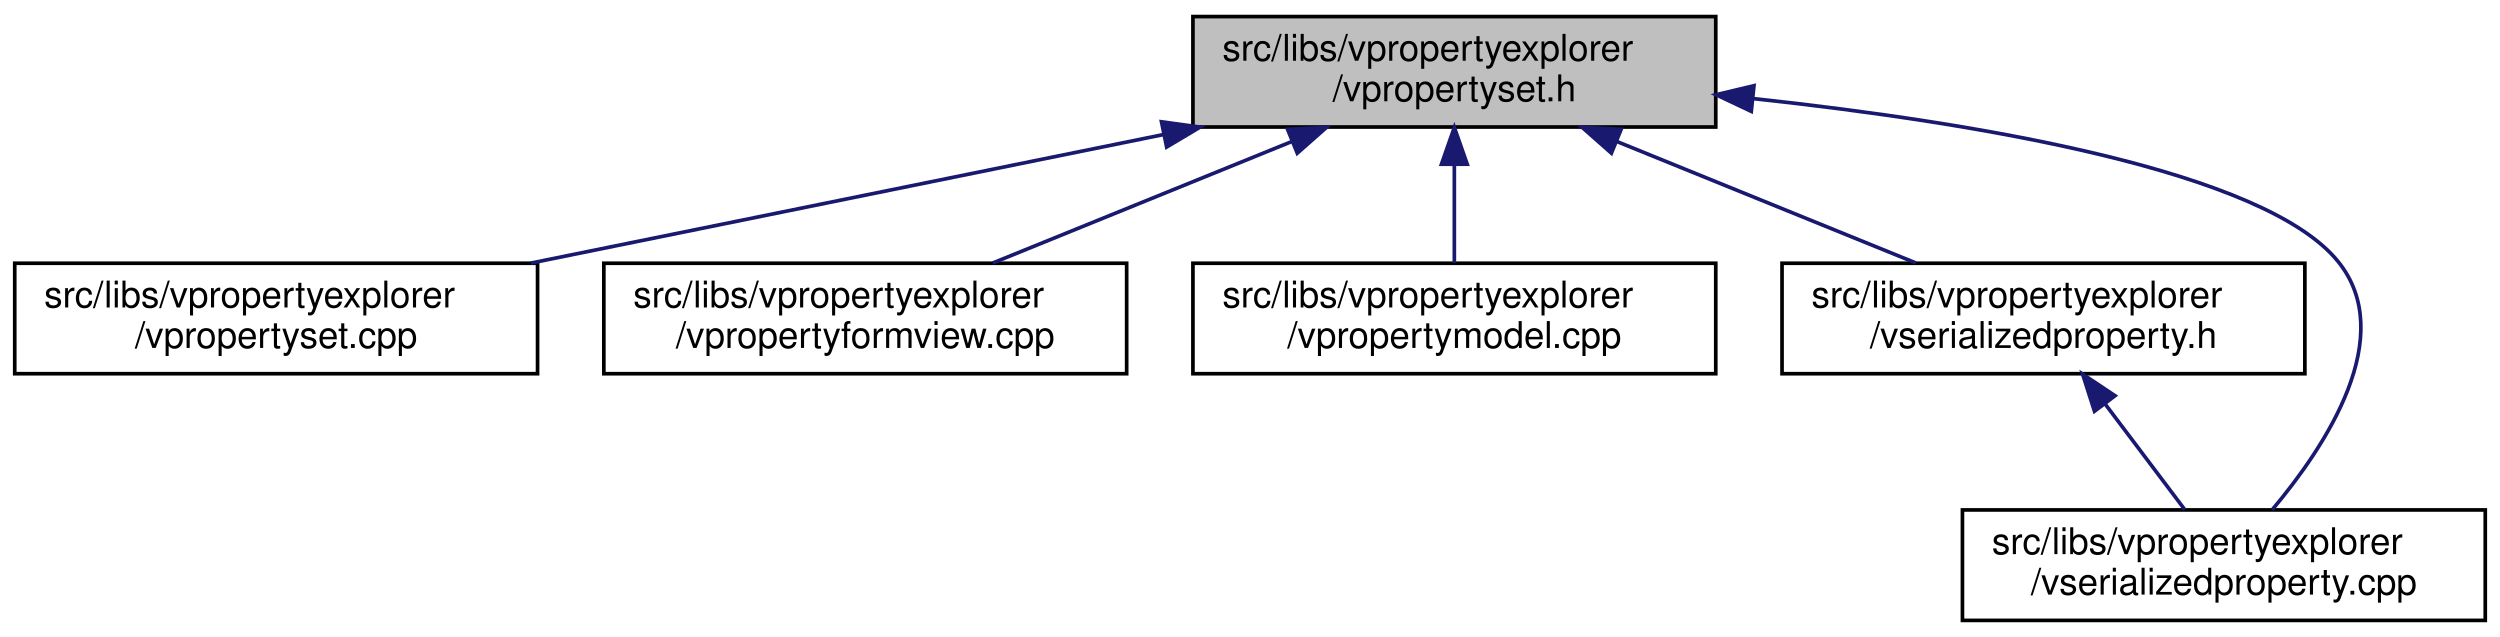
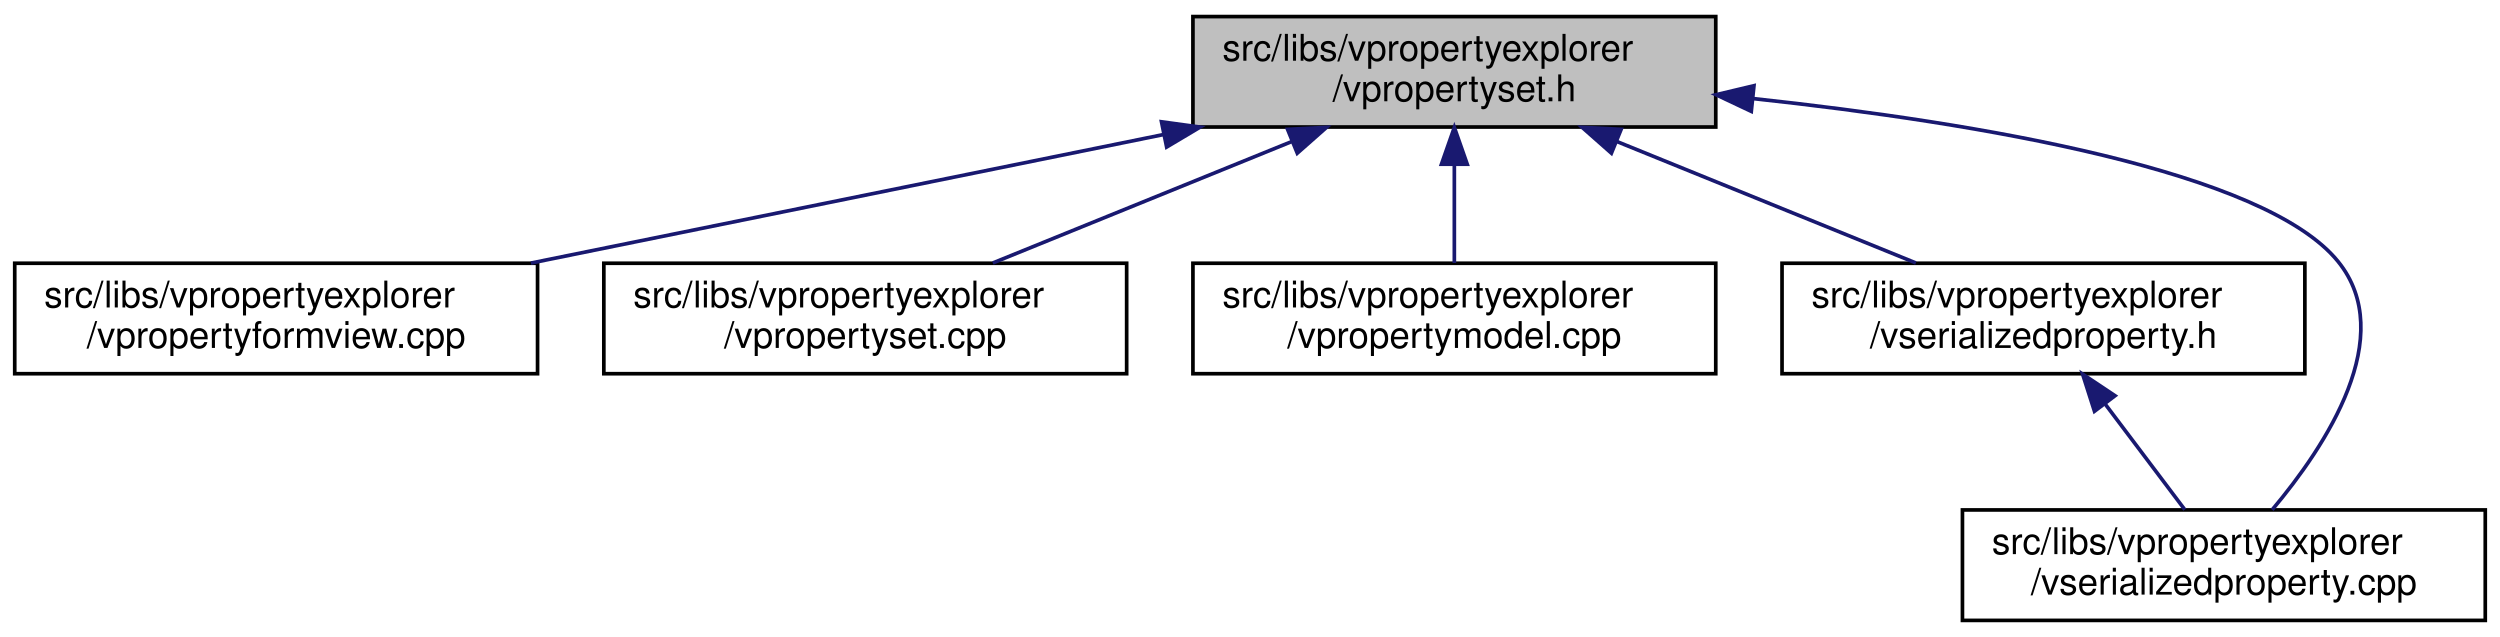
<svg xmlns="http://www.w3.org/2000/svg" xmlns:xlink="http://www.w3.org/1999/xlink" width="679pt" height="173pt" viewBox="0.00 0.00 679.00 173.00">
  <g id="graph0" class="graph" transform="scale(1 1) rotate(0) translate(4 169)">
    <polygon fill="white" stroke="transparent" points="-4,4 -4,-169 675,-169 675,4 -4,4" />
    <g id="node1" class="node">
      <g id="a_node1">
        <a xlink:title=" ">
          <polygon fill="#bfbfbf" stroke="black" points="320,-134.5 320,-164.5 462,-164.5 462,-134.5 320,-134.5" />
          <text text-anchor="start" x="328" y="-152.5" font-family="Helvetica,sans-Serif" font-size="10.00">src/libs/vpropertyexplorer</text>
          <text text-anchor="middle" x="391" y="-141.5" font-family="Helvetica,sans-Serif" font-size="10.00">/vpropertyset.h</text>
        </a>
      </g>
    </g>
    <g id="node2" class="node">
      <g id="a_node2">
-         <a xlink:href="../../db/d94/vpropertyset_8cpp.html" target="_top" xlink:title=" ">
+         <a xlink:href="../../dd/d2e/vpropertyformview_8cpp.html" target="_top" xlink:title=" ">
          <polygon fill="white" stroke="black" points="0,-67.5 0,-97.5 142,-97.5 142,-67.5 0,-67.5" />
          <text text-anchor="start" x="8" y="-85.5" font-family="Helvetica,sans-Serif" font-size="10.00">src/libs/vpropertyexplorer</text>
-           <text text-anchor="middle" x="71" y="-74.5" font-family="Helvetica,sans-Serif" font-size="10.00">/vpropertyset.cpp</text>
+           <text text-anchor="middle" x="71" y="-74.5" font-family="Helvetica,sans-Serif" font-size="10.00">/vpropertyformview.cpp</text>
        </a>
      </g>
    </g>
    <g id="edge1" class="edge">
      <path fill="none" stroke="midnightblue" d="M311.98,-132.45C259.3,-121.75 190.72,-107.82 140.19,-97.55" />
      <polygon fill="midnightblue" stroke="midnightblue" points="311.46,-135.92 321.96,-134.48 312.86,-129.06 311.46,-135.92" />
    </g>
    <g id="node3" class="node">
      <g id="a_node3">
-         <a xlink:href="../../dd/d2e/vpropertyformview_8cpp.html" target="_top" xlink:title=" ">
+         <a xlink:href="../../db/d94/vpropertyset_8cpp.html" target="_top" xlink:title=" ">
          <polygon fill="white" stroke="black" points="160,-67.5 160,-97.5 302,-97.5 302,-67.5 160,-67.5" />
          <text text-anchor="start" x="168" y="-85.5" font-family="Helvetica,sans-Serif" font-size="10.00">src/libs/vpropertyexplorer</text>
-           <text text-anchor="middle" x="231" y="-74.5" font-family="Helvetica,sans-Serif" font-size="10.00">/vpropertyformview.cpp</text>
+           <text text-anchor="middle" x="231" y="-74.5" font-family="Helvetica,sans-Serif" font-size="10.00">/vpropertyset.cpp</text>
        </a>
      </g>
    </g>
    <g id="edge2" class="edge">
      <path fill="none" stroke="midnightblue" d="M346.8,-130.54C321.2,-120.14 289.43,-107.24 265.65,-97.58" />
      <polygon fill="midnightblue" stroke="midnightblue" points="345.7,-133.87 356.28,-134.4 348.34,-127.39 345.7,-133.87" />
    </g>
    <g id="node4" class="node">
      <g id="a_node4">
        <a xlink:href="../../de/d84/vpropertymodel_8cpp.html" target="_top" xlink:title=" ">
          <polygon fill="white" stroke="black" points="320,-67.5 320,-97.5 462,-97.5 462,-67.5 320,-67.5" />
          <text text-anchor="start" x="328" y="-85.5" font-family="Helvetica,sans-Serif" font-size="10.00">src/libs/vpropertyexplorer</text>
          <text text-anchor="middle" x="391" y="-74.5" font-family="Helvetica,sans-Serif" font-size="10.00">/vpropertymodel.cpp</text>
        </a>
      </g>
    </g>
    <g id="edge3" class="edge">
      <path fill="none" stroke="midnightblue" d="M391,-124.11C391,-115.15 391,-105.32 391,-97.58" />
      <polygon fill="midnightblue" stroke="midnightblue" points="387.5,-124.4 391,-134.4 394.5,-124.4 387.5,-124.4" />
    </g>
    <g id="node5" class="node">
      <g id="a_node5">
        <a xlink:href="../../dc/de3/vserializedproperty_8h.html" target="_top" xlink:title=" ">
          <polygon fill="white" stroke="black" points="480,-67.5 480,-97.5 622,-97.5 622,-67.5 480,-67.5" />
          <text text-anchor="start" x="488" y="-85.5" font-family="Helvetica,sans-Serif" font-size="10.00">src/libs/vpropertyexplorer</text>
          <text text-anchor="middle" x="551" y="-74.5" font-family="Helvetica,sans-Serif" font-size="10.00">/vserializedproperty.h</text>
        </a>
      </g>
    </g>
    <g id="edge4" class="edge">
      <path fill="none" stroke="midnightblue" d="M435.2,-130.54C460.8,-120.14 492.57,-107.24 516.35,-97.58" />
      <polygon fill="midnightblue" stroke="midnightblue" points="433.66,-127.39 425.72,-134.4 436.3,-133.87 433.66,-127.39" />
    </g>
    <g id="node6" class="node">
      <g id="a_node6">
        <a xlink:href="../../d3/db8/vserializedproperty_8cpp.html" target="_top" xlink:title=" ">
          <polygon fill="white" stroke="black" points="529,-0.5 529,-30.5 671,-30.5 671,-0.5 529,-0.5" />
          <text text-anchor="start" x="537" y="-18.5" font-family="Helvetica,sans-Serif" font-size="10.00">src/libs/vpropertyexplorer</text>
          <text text-anchor="middle" x="600" y="-7.5" font-family="Helvetica,sans-Serif" font-size="10.00">/vserializedproperty.cpp</text>
        </a>
      </g>
    </g>
    <g id="edge6" class="edge">
      <path fill="none" stroke="midnightblue" d="M472.2,-142.22C533.78,-135.57 611.11,-122.51 631,-98 647.41,-77.78 627.77,-47.94 613.12,-30.54" />
      <polygon fill="midnightblue" stroke="midnightblue" points="471.65,-138.75 462.07,-143.27 472.38,-145.72 471.65,-138.75" />
    </g>
    <g id="edge5" class="edge">
      <path fill="none" stroke="midnightblue" d="M567.84,-59.16C574.99,-49.68 583.1,-38.92 589.39,-30.58" />
      <polygon fill="midnightblue" stroke="midnightblue" points="564.86,-57.3 561.63,-67.4 570.45,-61.52 564.86,-57.3" />
    </g>
  </g>
</svg>
